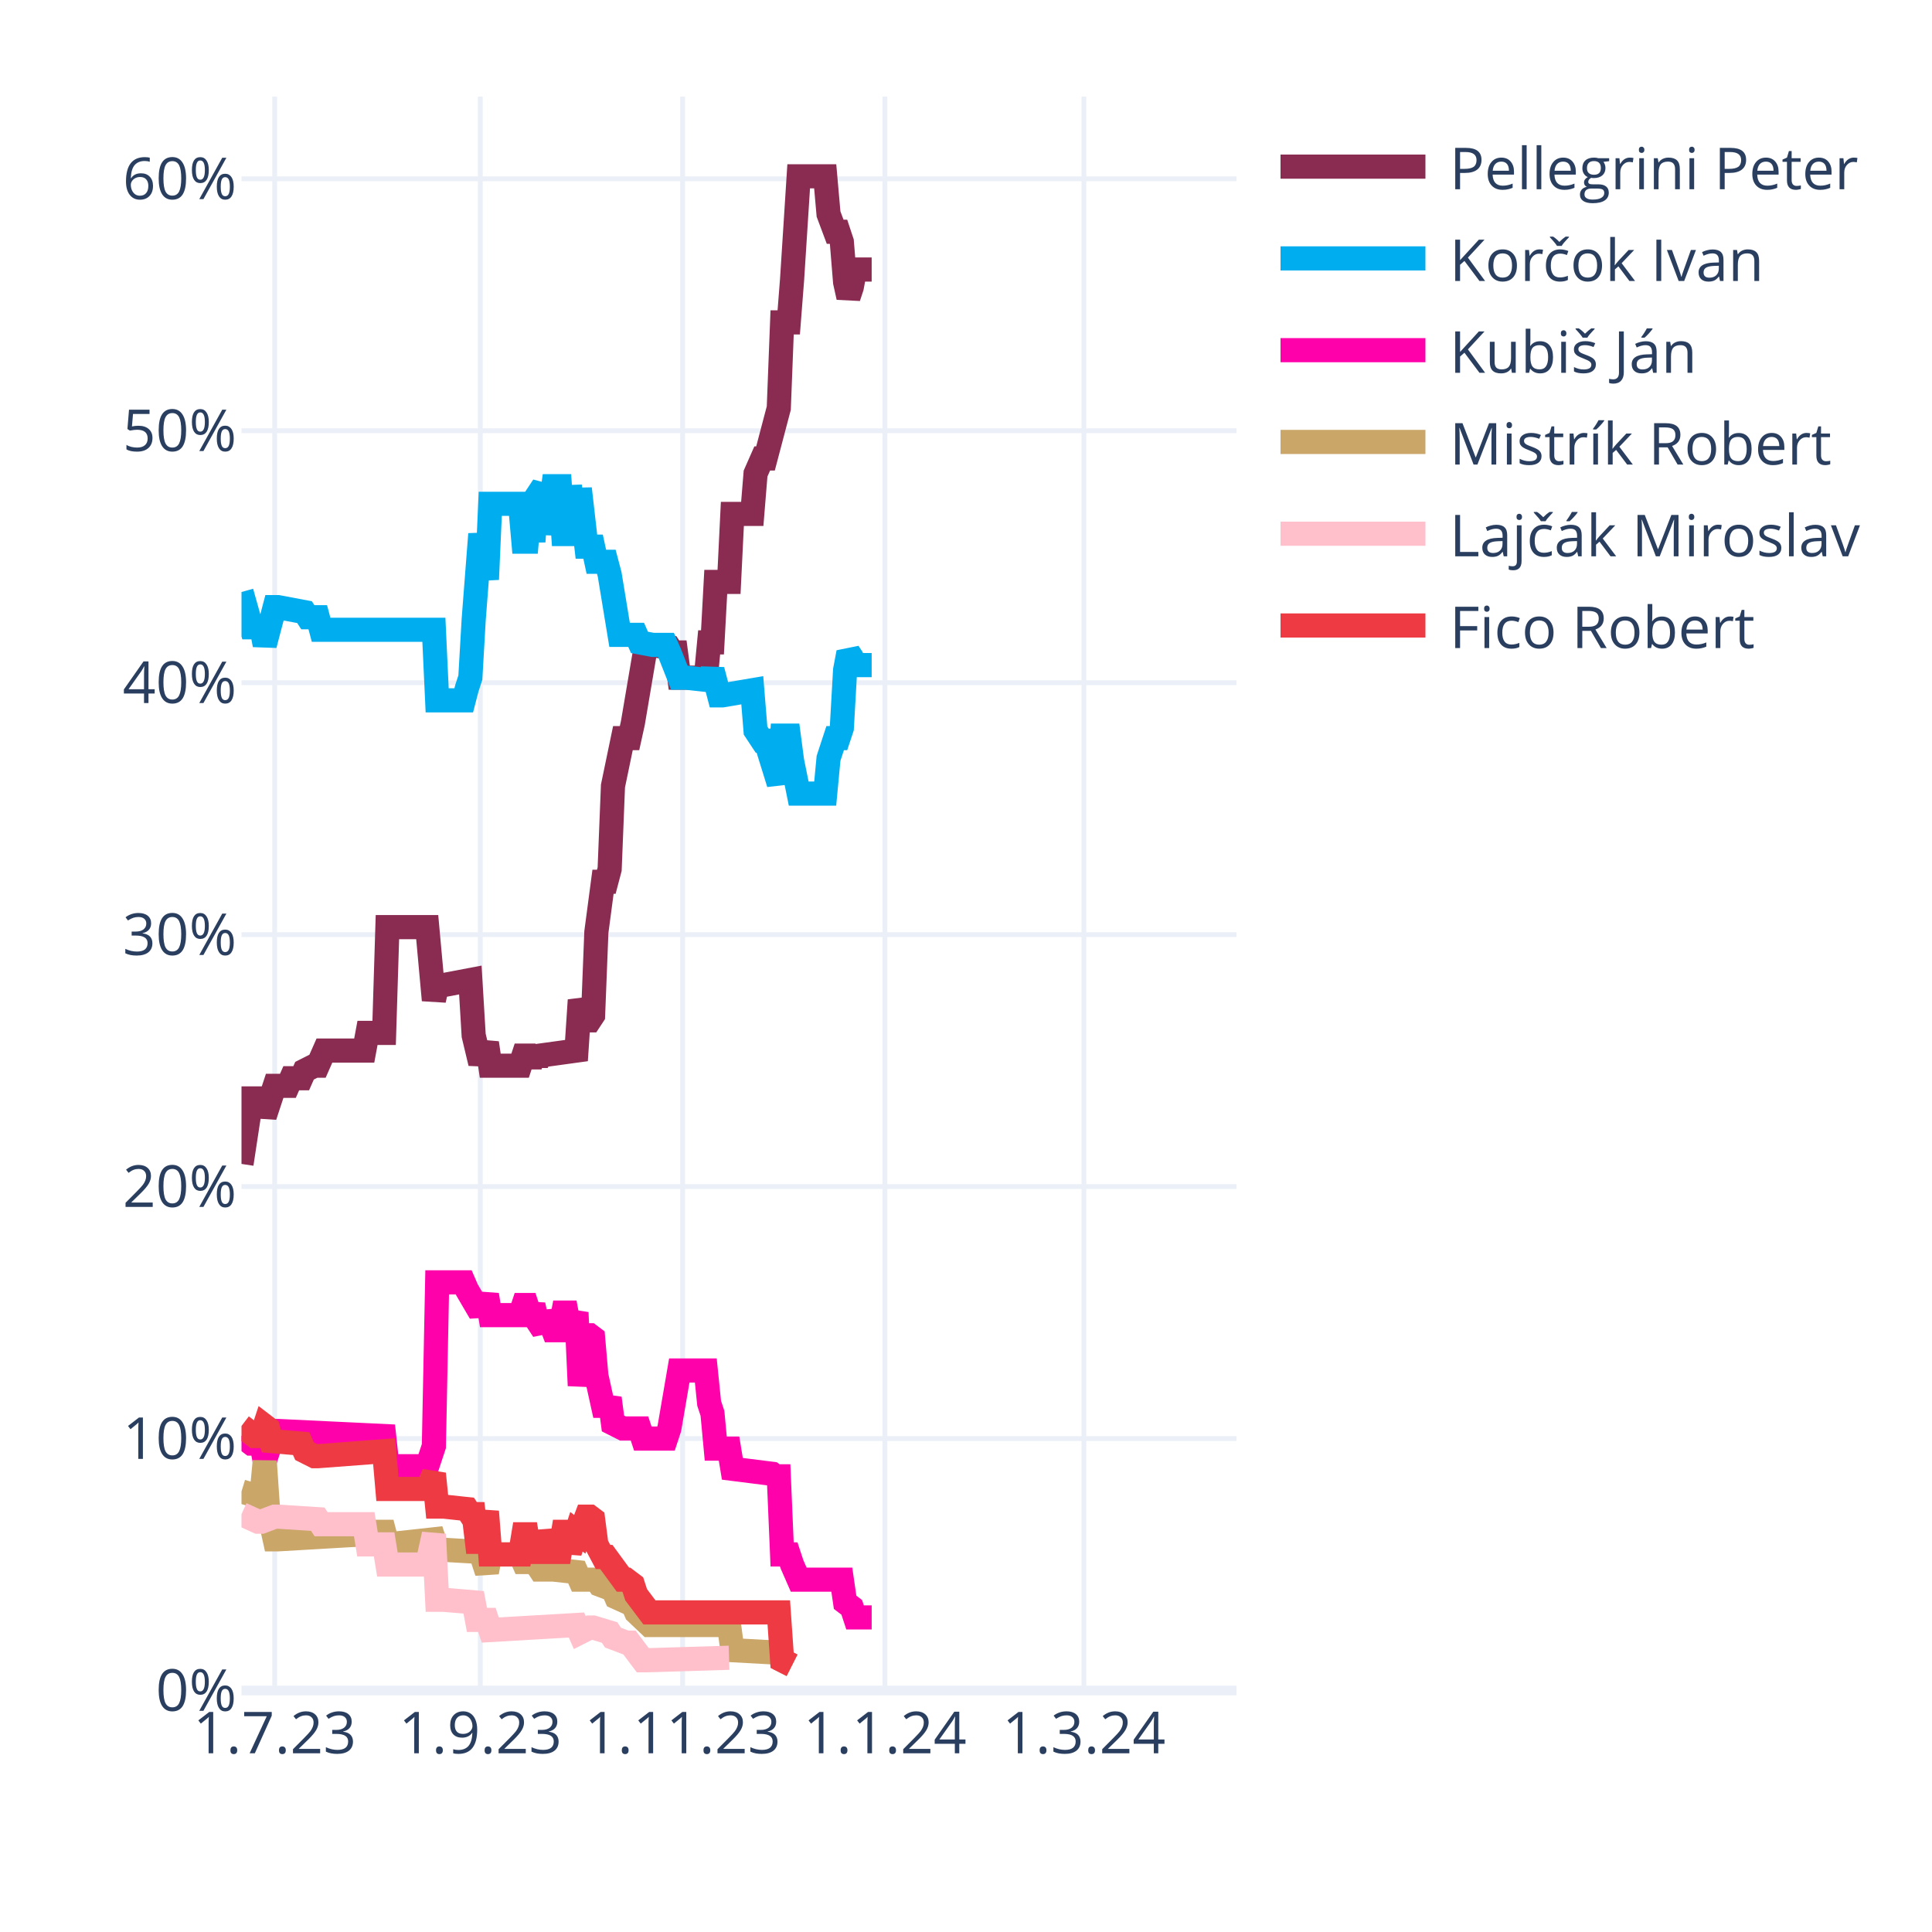
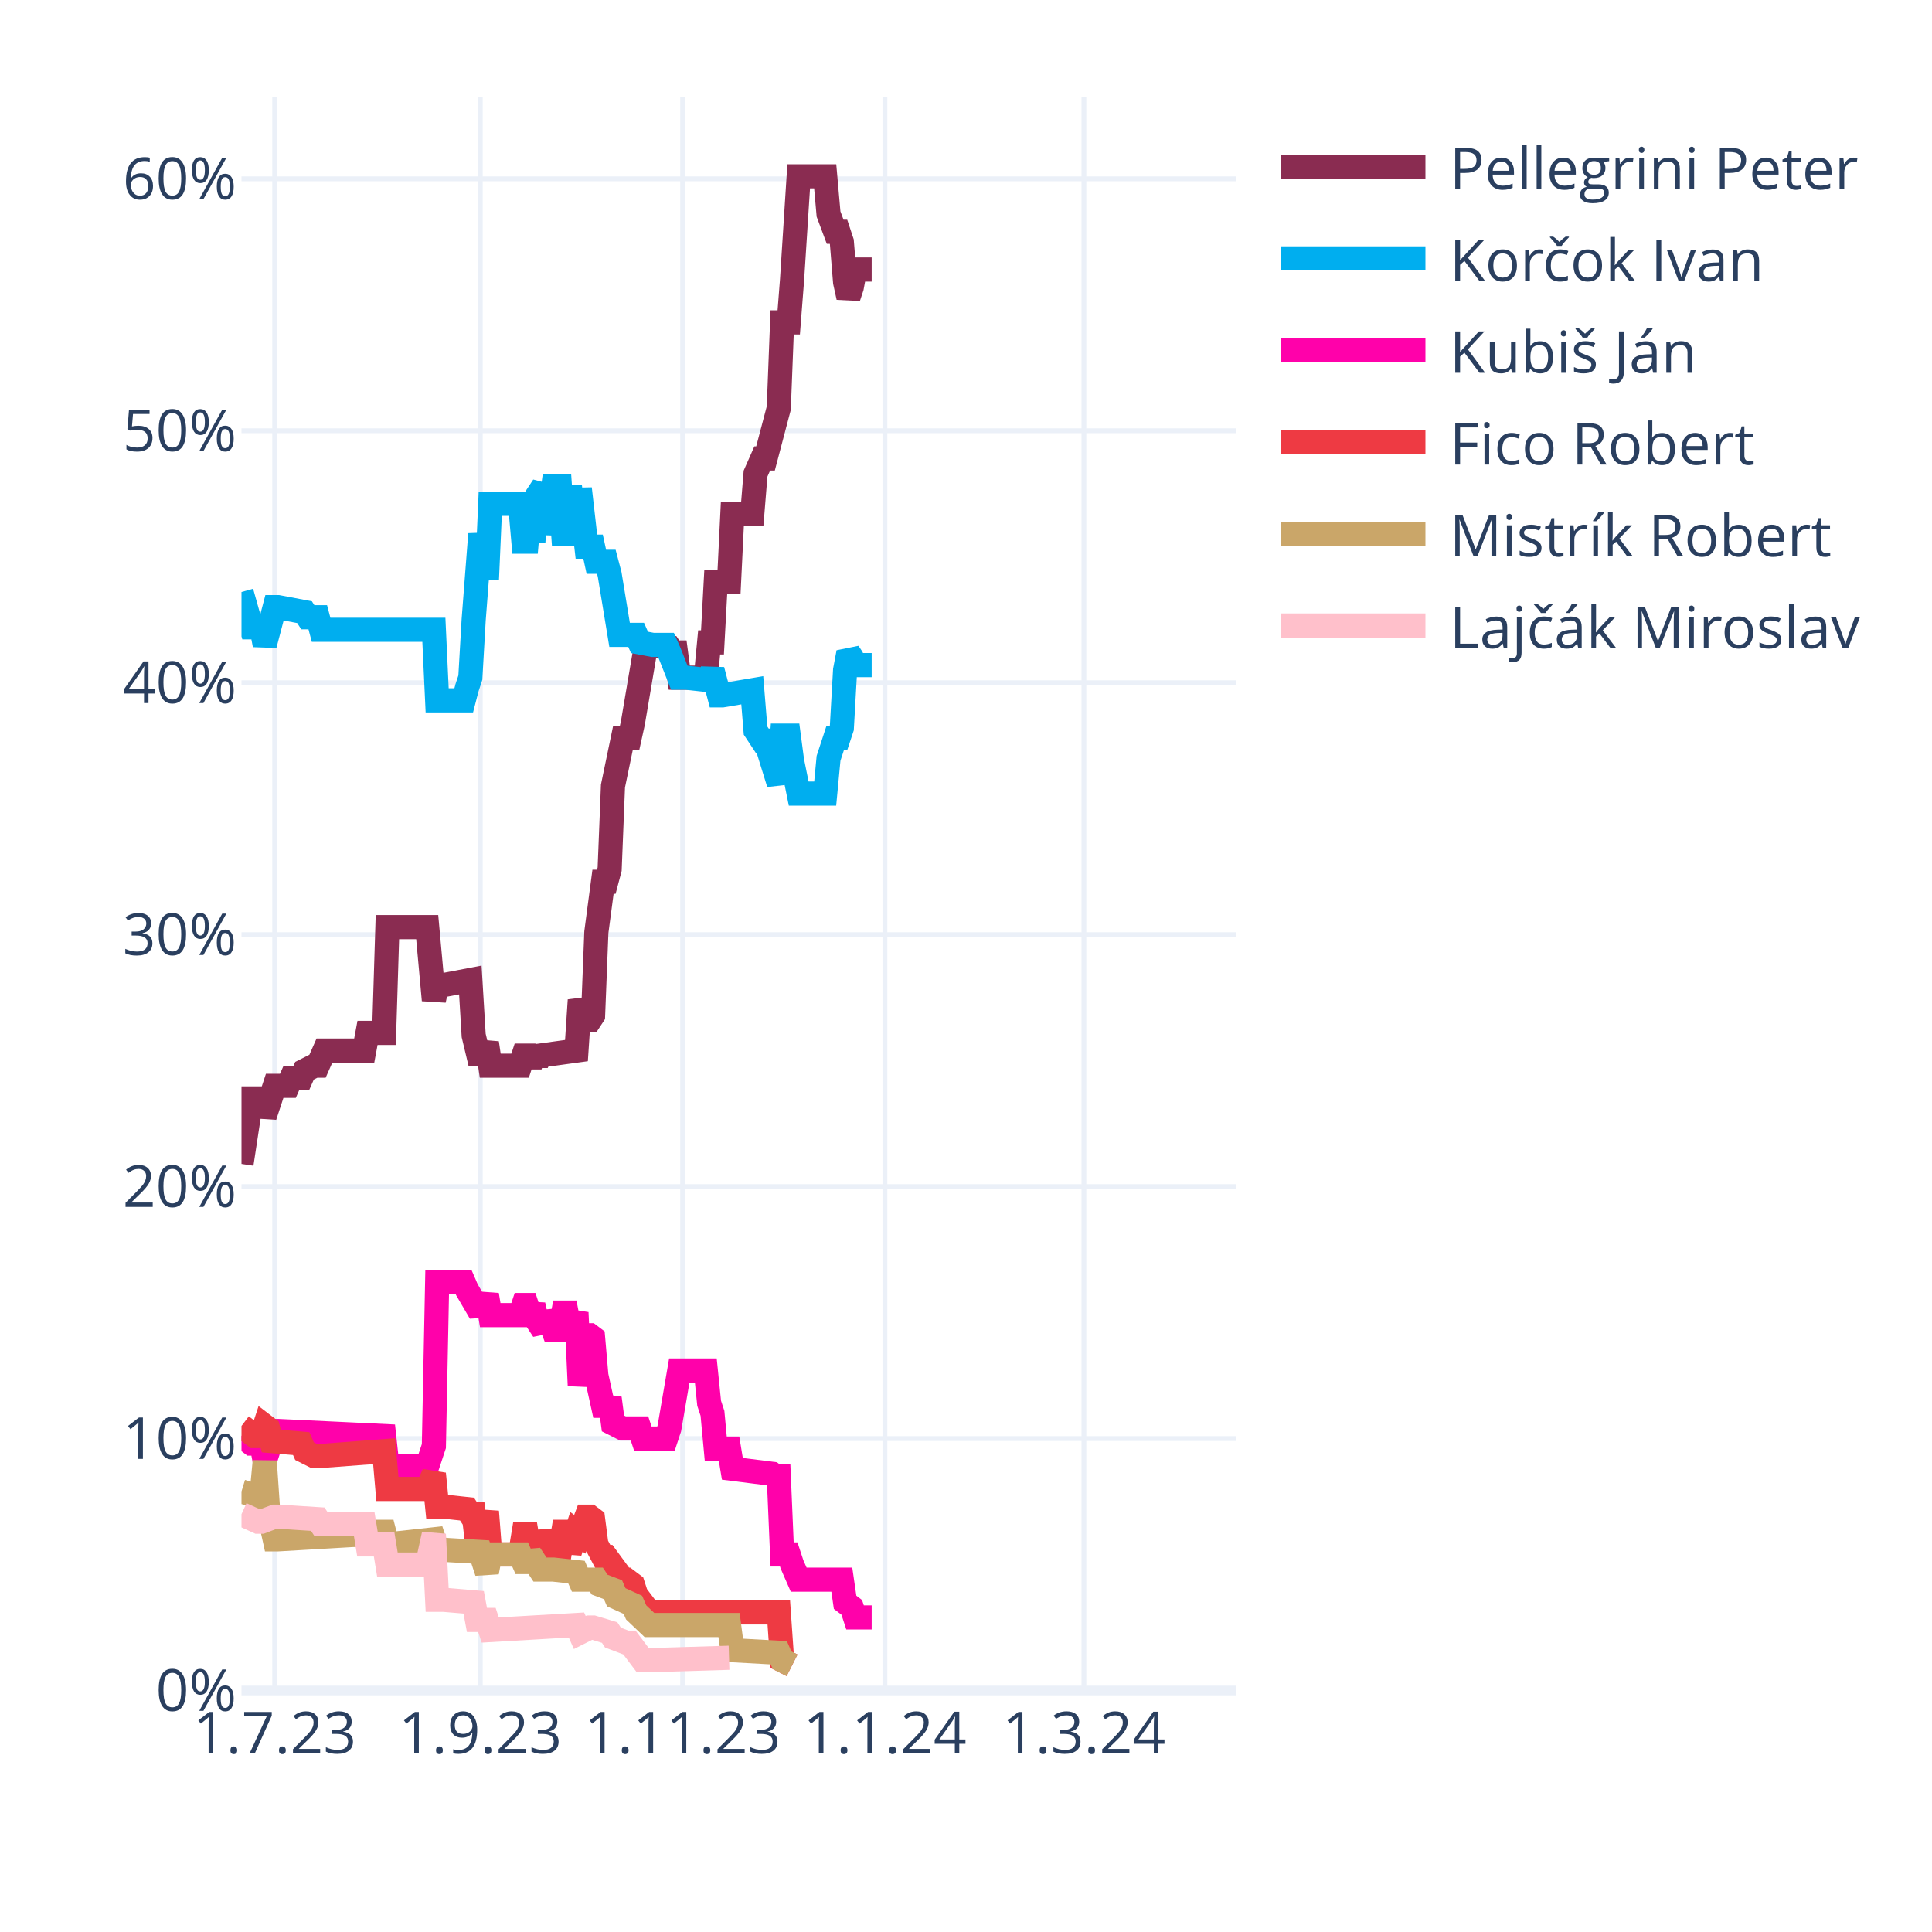
<svg xmlns="http://www.w3.org/2000/svg" class="main-svg" width="400" height="400" style="" viewBox="0 0 400 400">
  <rect x="0" y="0" width="400" height="400" style="fill: rgb(255, 255, 255); fill-opacity: 1;" />
-   <defs id="defs-8db0db">
+   <defs id="defs-5f972b">
    <g class="clips">
-       <clipPath id="clip8db0dbxyplot" class="plotclip">
+       <clipPath id="clip5f972bxyplot" class="plotclip">
        <rect width="206" height="330" />
      </clipPath>
-       <clipPath class="axesclip" id="clip8db0dbx">
+       <clipPath class="axesclip" id="clip5f972bx">
        <rect x="50" y="0" width="206" height="400" />
      </clipPath>
-       <clipPath class="axesclip" id="clip8db0dby">
+       <clipPath class="axesclip" id="clip5f972by">
        <rect x="0" y="20" width="400" height="330" />
      </clipPath>
-       <clipPath class="axesclip" id="clip8db0dbxy">
+       <clipPath class="axesclip" id="clip5f972bxy">
        <rect x="50" y="20" width="206" height="330" />
      </clipPath>
    </g>
    <g class="gradients" />
    <g class="patterns" />
  </defs>
  <g class="bglayer" />
  <g class="layer-below">
    <g class="imagelayer" />
    <g class="shapelayer" />
  </g>
  <g class="cartesianlayer">
    <g class="subplot xy">
      <g class="layer-subplot">
        <g class="shapelayer" />
        <g class="imagelayer" />
      </g>
      <g class="minor-gridlayer">
        <g class="x" />
        <g class="y" />
      </g>
      <g class="gridlayer">
        <g class="x">
          <path class="xgrid crisp" transform="translate(56.87,0)" d="M0,20v330" style="stroke: rgb(235, 240, 248); stroke-opacity: 1; stroke-width: 1px;" />
          <path class="xgrid crisp" transform="translate(99.44,0)" d="M0,20v330" style="stroke: rgb(235, 240, 248); stroke-opacity: 1; stroke-width: 1px;" />
          <path class="xgrid crisp" transform="translate(141.33,0)" d="M0,20v330" style="stroke: rgb(235, 240, 248); stroke-opacity: 1; stroke-width: 1px;" />
          <path class="xgrid crisp" transform="translate(183.21,0)" d="M0,20v330" style="stroke: rgb(235, 240, 248); stroke-opacity: 1; stroke-width: 1px;" />
          <path class="xgrid crisp" transform="translate(224.41,0)" d="M0,20v330" style="stroke: rgb(235, 240, 248); stroke-opacity: 1; stroke-width: 1px;" />
        </g>
        <g class="y">
          <path class="ygrid crisp" transform="translate(0,297.84)" d="M50,0h206" style="stroke: rgb(235, 240, 248); stroke-opacity: 1; stroke-width: 1px;" />
          <path class="ygrid crisp" transform="translate(0,245.67)" d="M50,0h206" style="stroke: rgb(235, 240, 248); stroke-opacity: 1; stroke-width: 1px;" />
          <path class="ygrid crisp" transform="translate(0,193.51)" d="M50,0h206" style="stroke: rgb(235, 240, 248); stroke-opacity: 1; stroke-width: 1px;" />
          <path class="ygrid crisp" transform="translate(0,141.35)" d="M50,0h206" style="stroke: rgb(235, 240, 248); stroke-opacity: 1; stroke-width: 1px;" />
          <path class="ygrid crisp" transform="translate(0,89.18)" d="M50,0h206" style="stroke: rgb(235, 240, 248); stroke-opacity: 1; stroke-width: 1px;" />
          <path class="ygrid crisp" transform="translate(0,37.02)" d="M50,0h206" style="stroke: rgb(235, 240, 248); stroke-opacity: 1; stroke-width: 1px;" />
        </g>
      </g>
      <g class="zerolinelayer">
        <path class="yzl zl crisp" transform="translate(0,350)" d="M50,0h206" style="stroke: rgb(235, 240, 248); stroke-opacity: 1; stroke-width: 2px;" />
      </g>
      <path class="xlines-below" />
      <path class="ylines-below" />
      <g class="overlines-below" />
      <g class="xaxislayer-below" />
      <g class="yaxislayer-below" />
      <g class="overaxes-below" />
-       <g class="plot" transform="translate(50,20)" clip-path="url(#clip8db0dbxyplot)">
+       <g class="plot" transform="translate(50,20)" clip-path="url(#clip5f972bxyplot)">
        <g class="scatterlayer mlayer">
-           <g class="trace scatter trace371770" style="stroke-miterlimit: 2; opacity: 1;">
+           <g class="trace scatter trace84f47a" style="stroke-miterlimit: 2; opacity: 1;">
            <g class="fills" />
            <g class="errorbars" />
            <g class="lines">
              <path class="js-line" d="M0,220.98L2.06,207.42L2.75,207.42L4.12,207.42L4.81,211.07L6.87,204.81L7.55,204.81L9.61,204.81L10.3,203.24L12.36,203.24L13.05,201.68L15.11,200.64L15.79,200.64L17.17,197.51L17.85,197.51L25.41,197.51L26.09,193.85L29.53,193.85L30.21,171.95L38.45,171.95L39.83,187.07L40.51,183.94L41.89,183.94L47.38,182.9L48.07,194.38L49.44,200.11L50.13,198.03L50.81,195.94L51.5,200.64L57.68,200.64L58.37,198.55L59.05,198.55L59.74,200.64L60.43,198.55L61.11,200.11L61.8,198.55L69.35,197.51L70.04,187.07L71.41,191.25L72.1,191.25L72.79,190.2L73.47,172.99L74.85,162.56L75.53,162.56L76.22,159.95L76.91,142.73L78.97,132.82L79.65,132.82L80.34,132.82L81.03,129.69L83.77,113.52L84.46,113.52L88.58,114.04L89.27,115.09L89.95,115.09L90.64,120.3L96.13,120.3L96.82,113L97.51,113L98.19,100.48L100.94,100.48L101.63,86.4L105.75,86.4L106.43,78.05L107.81,74.92L108.49,74.92L111.24,64.49L111.93,46.75L113.3,46.75L113.99,37.89L115.36,16.5L116.05,16.5L120.85,16.5L121.54,24.32L122.91,27.98L123.6,27.98L124.29,30.06L124.97,38.41L125.66,41.54L126.35,39.45L127.03,35.8L130.47,35.8" style="vector-effect: none; fill: none; stroke: rgb(138, 44, 81); stroke-opacity: 1; stroke-width: 5px; opacity: 1;" />
            </g>
            <g class="points" />
            <g class="text" />
          </g>
-           <g class="trace scatter tracef218dd" style="stroke-miterlimit: 2; opacity: 1;">
+           <g class="trace scatter trace491de2" style="stroke-miterlimit: 2; opacity: 1;">
            <g class="fills" />
            <g class="errorbars" />
            <g class="lines">
              <path class="js-line" d="M0,102.57L2.06,109.87L2.75,109.87L4.12,109.87L4.81,113.52L6.87,105.7L7.55,105.7L13.05,106.74L13.73,107.79L15.79,107.79L16.48,110.39L39.83,110.39L40.51,125L46.01,125L46.69,122.39L47.38,120.3L48.07,108.31L49.44,90.57L50.13,95.27L50.81,99.96L51.5,84.31L57.68,84.31L58.37,92.14L59.05,92.14L59.74,84.31L60.43,92.14L61.11,82.75L62.49,80.66L63.17,90.57L64.55,80.66L65.23,80.66L65.92,80.66L66.61,90.57L67.29,90.57L67.98,80.66L69.35,90.57L70.04,81.18L71.41,93.18L72.1,93.18L72.79,93.18L73.47,96.31L75.53,96.31L76.22,98.92L78.28,111.44L78.97,111.44L81.71,111.44L82.4,113L85.15,113.52L85.83,113.52L87.89,113.52L88.58,115.09L90.64,120.3L92.01,120.3L96.82,120.83L97.51,118.74L98.88,123.96L99.57,123.96L105.75,122.91L106.43,131.26L107.81,133.35L108.49,133.35L111.24,142.21L111.93,132.3L113.3,132.3L113.99,137.52L115.36,144.3L116.05,144.3L120.85,144.3L121.54,137L122.91,132.82L123.6,132.82L124.29,130.74L124.97,118.74L125.66,115.09L126.35,116.13L127.03,117.7L130.47,117.7" style="vector-effect: none; fill: none; stroke: rgb(0, 174, 239); stroke-opacity: 1; stroke-width: 5px; opacity: 1;" />
            </g>
            <g class="points" />
            <g class="text" />
          </g>
-           <g class="trace scatter trace2e9525" style="stroke-miterlimit: 2; opacity: 1;">
+           <g class="trace scatter traceee357d" style="stroke-miterlimit: 2; opacity: 1;">
            <g class="fills" />
            <g class="errorbars" />
            <g class="lines">
              <path class="js-line" d="M0,277.32L2.06,278.88L2.75,278.88L4.12,278.88L4.81,282.53L6.87,276.27L7.55,276.27L29.53,277.32L30.21,283.57L38.45,283.57L39.83,279.4L40.51,245.5L41.89,245.5L46.01,245.5L46.69,247.06L49.44,251.76L50.13,250.19L50.81,248.1L51.5,252.28L57.68,252.28L58.37,250.19L59.05,250.19L59.74,252.28L60.43,250.19L61.11,253.32L62.49,255.41L63.17,251.76L64.55,255.41L65.23,255.41L65.92,255.41L66.61,251.76L67.29,251.76L67.98,255.41L69.35,251.76L70.04,266.88L71.41,256.45L72.1,256.45L72.79,256.97L73.47,264.8L74.85,271.06L75.53,271.06L76.22,269.49L76.91,274.71L78.97,275.75L79.65,275.75L82.4,275.75L83.09,277.84L87.89,277.84L88.58,275.75L90.64,263.75L92.01,263.75L96.13,263.75L96.82,270.53L97.51,272.62L98.19,279.92L100.94,279.92L101.63,284.1L109.87,285.14L110.55,285.66L111.24,285.66L111.93,301.83L113.3,301.83L113.99,303.92L115.36,307.05L116.05,307.05L124.29,307.05L124.97,311.74L126.35,312.79L127.03,314.87L130.47,314.87" style="vector-effect: none; fill: none; stroke: rgb(255, 1, 170); stroke-opacity: 1; stroke-width: 5px; opacity: 1;" />
            </g>
            <g class="points" />
            <g class="text" />
          </g>
-           <g class="trace scatter trace48e4fd" style="stroke-miterlimit: 2; opacity: 1;">
+           <g class="trace scatter tracead1c85" style="stroke-miterlimit: 2; opacity: 1;">
+             <g class="fills" />
+             <g class="errorbars" />
+             <g class="lines">
+               <path class="js-line" d="M0,275.23L2.75,277.32L3.43,277.32L4.12,277.32L4.81,275.23L5.49,275.75L6.18,278.36L12.36,278.88L13.05,280.45L15.11,281.49L15.79,281.49L29.53,280.45L30.21,288.27L38.45,288.27L39.83,285.14L40.51,291.92L41.89,291.92L46.69,292.44L47.38,293.49L48.07,293.49L48.75,299.22L49.44,299.22L50.13,296.09L50.81,292.96L51.5,301.83L57.68,301.83L58.37,297.66L59.05,297.66L59.74,301.83L60.43,297.66L61.11,301.31L62.49,301.31L63.17,297.14L64.55,301.31L65.23,301.31L65.92,301.31L66.61,297.14L67.29,297.14L67.98,301.31L69.35,297.14L70.04,297.66L71.41,294.01L72.1,294.01L72.79,294.53L73.47,299.75L74.85,302.35L75.53,302.35L78.97,307.05L79.65,307.05L81.03,308.09L81.71,310.18L84.46,313.83L85.15,313.83L111.24,313.83L111.93,323.74L113.99,324.78" style="vector-effect: none; fill: none; stroke: rgb(238, 58, 67); stroke-opacity: 1; stroke-width: 5px; opacity: 1;" />
+             </g>
+             <g class="points" />
+             <g class="text" />
+           </g>
+           <g class="trace scatter traceece098" style="stroke-miterlimit: 2; opacity: 1;">
            <g class="fills" />
            <g class="errorbars" />
            <g class="lines">
              <path class="js-line" d="M0,288.79L3.43,289.83L4.12,289.83L4.81,282.53L5.49,292.44L6.87,298.7L7.55,298.7L25.41,297.66L26.09,297.14L29.53,297.14L30.21,299.75L39.83,298.7L40.51,300.79L49.44,301.31L50.13,303.4L50.81,305.48L51.5,301.83L57.68,301.83L58.37,303.4L59.05,303.4L59.74,301.83L61.8,304.96L62.49,304.96L63.86,304.96L64.55,304.96L69.35,305.48L70.04,307.05L73.47,307.05L74.16,308.09L76.91,309.13L77.59,310.7L81.03,312.26L81.71,313.83L84.46,316.44L85.15,316.44L100.94,316.44L101.63,321.65L111.24,322.18L111.93,323.74L113.99,324.78" style="vector-effect: none; fill: none; stroke: rgb(202, 166, 105); stroke-opacity: 1; stroke-width: 5px; opacity: 1;" />
            </g>
            <g class="points" />
            <g class="text" />
          </g>
-           <g class="trace scatter tracef148ee" style="stroke-miterlimit: 2; opacity: 1;">
+           <g class="trace scatter trace8b49fa" style="stroke-miterlimit: 2; opacity: 1;">
            <g class="fills" />
            <g class="errorbars" />
            <g class="lines">
              <path class="js-line" d="M0,293.49L3.43,295.05L4.12,295.05L6.87,294.01L7.55,294.01L15.79,294.53L16.48,295.57L25.41,295.57L26.09,299.75L29.53,299.75L30.21,303.92L38.45,303.92L39.83,297.66L40.51,311.22L41.89,311.22L48.07,311.74L48.75,315.39L50.81,315.39L51.5,317.48L69.35,316.44L70.04,318L72.1,316.96L72.79,316.96L76.22,318L76.91,319.05L79.65,320.09L80.34,320.09L83.09,323.74L83.77,323.74L100.94,323.22" style="vector-effect: none; fill: none; stroke: rgb(255, 192, 203); stroke-opacity: 1; stroke-width: 5px; opacity: 1;" />
-             </g>
-             <g class="points" />
-             <g class="text" />
-           </g>
-           <g class="trace scatter trace79a876" style="stroke-miterlimit: 2; opacity: 1;">
-             <g class="fills" />
-             <g class="errorbars" />
-             <g class="lines">
-               <path class="js-line" d="M0,275.23L2.75,277.32L3.43,277.32L4.12,277.32L4.81,275.23L5.49,275.75L6.18,278.36L12.36,278.88L13.05,280.45L15.11,281.49L15.79,281.49L29.53,280.45L30.21,288.27L38.45,288.27L39.83,285.14L40.51,291.92L41.89,291.92L46.69,292.44L47.38,293.49L48.07,293.49L48.75,299.22L49.44,299.22L50.13,296.09L50.81,292.96L51.5,301.83L57.68,301.83L58.37,297.66L59.05,297.66L59.74,301.83L60.43,297.66L61.11,301.31L62.49,301.31L63.17,297.14L64.55,301.31L65.23,301.31L65.92,301.31L66.61,297.14L67.29,297.14L67.98,301.31L69.35,297.14L70.04,297.66L71.41,294.01L72.1,294.01L72.79,294.53L73.47,299.75L74.85,302.35L75.53,302.35L78.97,307.05L79.65,307.05L81.03,308.09L81.71,310.18L84.46,313.83L85.15,313.83L111.24,313.83L111.93,323.74L113.99,324.78" style="vector-effect: none; fill: none; stroke: rgb(238, 58, 67); stroke-opacity: 1; stroke-width: 5px; opacity: 1;" />
            </g>
            <g class="points" />
            <g class="text" />
          </g>
        </g>
      </g>
      <g class="overplot" />
      <path class="xlines-above crisp" d="M0,0" style="fill: none;" />
      <path class="ylines-above crisp" d="M0,0" style="fill: none;" />
      <g class="overlines-above" />
      <g class="xaxislayer-above">
        <g class="xtick">
          <text text-anchor="middle" x="0" y="363" transform="translate(56.87,0)" style="font-family: 'Open Sans', verdana, arial, sans-serif; font-size: 12px; fill: rgb(42, 63, 95); fill-opacity: 1; white-space: pre; opacity: 1;">1.7.23</text>
        </g>
        <g class="xtick">
          <text text-anchor="middle" x="0" y="363" style="font-family: 'Open Sans', verdana, arial, sans-serif; font-size: 12px; fill: rgb(42, 63, 95); fill-opacity: 1; white-space: pre; opacity: 1;" transform="translate(99.44,0)">1.9.23</text>
        </g>
        <g class="xtick">
          <text text-anchor="middle" x="0" y="363" style="font-family: 'Open Sans', verdana, arial, sans-serif; font-size: 12px; fill: rgb(42, 63, 95); fill-opacity: 1; white-space: pre; opacity: 1;" transform="translate(141.33,0)">1.11.23</text>
        </g>
        <g class="xtick">
          <text text-anchor="middle" x="0" y="363" style="font-family: 'Open Sans', verdana, arial, sans-serif; font-size: 12px; fill: rgb(42, 63, 95); fill-opacity: 1; white-space: pre; opacity: 1;" transform="translate(183.21,0)">1.1.24</text>
        </g>
        <g class="xtick">
          <text text-anchor="middle" x="0" y="363" style="font-family: 'Open Sans', verdana, arial, sans-serif; font-size: 12px; fill: rgb(42, 63, 95); fill-opacity: 1; white-space: pre; opacity: 1;" transform="translate(224.41,0)">1.3.24</text>
        </g>
      </g>
      <g class="yaxislayer-above">
        <g class="ytick">
          <text text-anchor="end" x="49" y="4.2" transform="translate(0,350)" style="font-family: 'Open Sans', verdana, arial, sans-serif; font-size: 12px; fill: rgb(42, 63, 95); fill-opacity: 1; white-space: pre; opacity: 1;">0%</text>
        </g>
        <g class="ytick">
          <text text-anchor="end" x="49" y="4.2" style="font-family: 'Open Sans', verdana, arial, sans-serif; font-size: 12px; fill: rgb(42, 63, 95); fill-opacity: 1; white-space: pre; opacity: 1;" transform="translate(0,297.84)">10%</text>
        </g>
        <g class="ytick">
          <text text-anchor="end" x="49" y="4.2" style="font-family: 'Open Sans', verdana, arial, sans-serif; font-size: 12px; fill: rgb(42, 63, 95); fill-opacity: 1; white-space: pre; opacity: 1;" transform="translate(0,245.67)">20%</text>
        </g>
        <g class="ytick">
          <text text-anchor="end" x="49" y="4.2" style="font-family: 'Open Sans', verdana, arial, sans-serif; font-size: 12px; fill: rgb(42, 63, 95); fill-opacity: 1; white-space: pre; opacity: 1;" transform="translate(0,193.51)">30%</text>
        </g>
        <g class="ytick">
          <text text-anchor="end" x="49" y="4.2" style="font-family: 'Open Sans', verdana, arial, sans-serif; font-size: 12px; fill: rgb(42, 63, 95); fill-opacity: 1; white-space: pre; opacity: 1;" transform="translate(0,141.35)">40%</text>
        </g>
        <g class="ytick">
          <text text-anchor="end" x="49" y="4.2" style="font-family: 'Open Sans', verdana, arial, sans-serif; font-size: 12px; fill: rgb(42, 63, 95); fill-opacity: 1; white-space: pre; opacity: 1;" transform="translate(0,89.18)">50%</text>
        </g>
        <g class="ytick">
          <text text-anchor="end" x="49" y="4.2" style="font-family: 'Open Sans', verdana, arial, sans-serif; font-size: 12px; fill: rgb(42, 63, 95); fill-opacity: 1; white-space: pre; opacity: 1;" transform="translate(0,37.02)">60%</text>
        </g>
      </g>
      <g class="overaxes-above" />
    </g>
  </g>
  <g class="polarlayer" />
  <g class="smithlayer" />
  <g class="ternarylayer" />
  <g class="geolayer" />
  <g class="funnelarealayer" />
  <g class="pielayer" />
  <g class="iciclelayer" />
  <g class="treemaplayer" />
  <g class="sunburstlayer" />
  <g class="glimages" />
-   <defs id="topdefs-8db0db">
+   <defs id="topdefs-5f972b">
    <g class="clips" />
-     <clipPath id="legend8db0db">
+     <clipPath id="legend5f972b">
      <rect width="128" height="124" x="0" y="0" />
    </clipPath>
  </defs>
  <g class="layer-above">
    <g class="imagelayer" />
    <g class="shapelayer" />
  </g>
  <g class="infolayer">
    <g class="legend" pointer-events="all" transform="translate(260.12,20)">
      <rect class="bg" shape-rendering="crispEdges" width="128" height="124" x="0" y="0" style="stroke: rgb(68, 68, 68); stroke-opacity: 1; fill: rgb(255, 255, 255); fill-opacity: 1; stroke-width: 0px;" />
-       <g class="scrollbox" transform="" clip-path="url(#legend8db0db)">
+       <g class="scrollbox" transform="" clip-path="url(#legend5f972b)">
        <g class="groups">
          <g class="traces" transform="translate(0,14.5)" style="opacity: 1;">
            <text class="legendtext" text-anchor="start" x="40" y="4.68" style="font-family: 'Open Sans', verdana, arial, sans-serif; font-size: 12px; fill: rgb(42, 63, 95); fill-opacity: 1; white-space: pre;">Pellegrini Peter</text>
            <g class="layers" style="opacity: 1;">
              <g class="legendfill" />
              <g class="legendlines">
                <path class="js-line" d="M5,0h30" style="fill: none; stroke: rgb(138, 44, 81); stroke-opacity: 1; stroke-width: 5px;" />
              </g>
              <g class="legendsymbols">
                <g class="legendpoints" />
              </g>
            </g>
            <rect class="legendtoggle" x="0" y="-9.5" width="122.703" height="19" style="fill: rgb(0, 0, 0); fill-opacity: 0;" />
          </g>
          <g class="traces" transform="translate(0,33.5)" style="opacity: 1;">
            <text class="legendtext" text-anchor="start" x="40" y="4.68" style="font-family: 'Open Sans', verdana, arial, sans-serif; font-size: 12px; fill: rgb(42, 63, 95); fill-opacity: 1; white-space: pre;">Korčok Ivan</text>
            <g class="layers" style="opacity: 1;">
              <g class="legendfill" />
              <g class="legendlines">
                <path class="js-line" d="M5,0h30" style="fill: none; stroke: rgb(0, 174, 239); stroke-opacity: 1; stroke-width: 5px;" />
              </g>
              <g class="legendsymbols">
                <g class="legendpoints" />
              </g>
            </g>
            <rect class="legendtoggle" x="0" y="-9.5" width="122.703" height="19" style="fill: rgb(0, 0, 0); fill-opacity: 0;" />
          </g>
          <g class="traces" transform="translate(0,52.5)" style="opacity: 1;">
            <text class="legendtext" text-anchor="start" x="40" y="4.68" style="font-family: 'Open Sans', verdana, arial, sans-serif; font-size: 12px; fill: rgb(42, 63, 95); fill-opacity: 1; white-space: pre;">Kubiš Ján</text>
            <g class="layers" style="opacity: 1;">
              <g class="legendfill" />
              <g class="legendlines">
                <path class="js-line" d="M5,0h30" style="fill: none; stroke: rgb(255, 1, 170); stroke-opacity: 1; stroke-width: 5px;" />
              </g>
              <g class="legendsymbols">
                <g class="legendpoints" />
              </g>
            </g>
            <rect class="legendtoggle" x="0" y="-9.5" width="122.703" height="19" style="fill: rgb(0, 0, 0); fill-opacity: 0;" />
          </g>
          <g class="traces" transform="translate(0,71.5)" style="opacity: 1;">
+             <text class="legendtext" text-anchor="start" x="40" y="4.68" style="font-family: 'Open Sans', verdana, arial, sans-serif; font-size: 12px; fill: rgb(42, 63, 95); fill-opacity: 1; white-space: pre;">Fico Robert</text>
+             <g class="layers" style="opacity: 1;">
+               <g class="legendfill" />
+               <g class="legendlines">
+                 <path class="js-line" d="M5,0h30" style="fill: none; stroke: rgb(238, 58, 67); stroke-opacity: 1; stroke-width: 5px;" />
+               </g>
+               <g class="legendsymbols">
+                 <g class="legendpoints" />
+               </g>
+             </g>
+             <rect class="legendtoggle" x="0" y="-9.5" width="122.703" height="19" style="fill: rgb(0, 0, 0); fill-opacity: 0;" />
+           </g>
+           <g class="traces" transform="translate(0,90.5)" style="opacity: 1;">
            <text class="legendtext" text-anchor="start" x="40" y="4.68" style="font-family: 'Open Sans', verdana, arial, sans-serif; font-size: 12px; fill: rgb(42, 63, 95); fill-opacity: 1; white-space: pre;">Mistrík Robert</text>
            <g class="layers" style="opacity: 1;">
              <g class="legendfill" />
              <g class="legendlines">
                <path class="js-line" d="M5,0h30" style="fill: none; stroke: rgb(202, 166, 105); stroke-opacity: 1; stroke-width: 5px;" />
              </g>
              <g class="legendsymbols">
                <g class="legendpoints" />
              </g>
            </g>
            <rect class="legendtoggle" x="0" y="-9.5" width="122.703" height="19" style="fill: rgb(0, 0, 0); fill-opacity: 0;" />
          </g>
-           <g class="traces" transform="translate(0,90.5)" style="opacity: 1;">
+           <g class="traces" transform="translate(0,109.5)" style="opacity: 1;">
            <text class="legendtext" text-anchor="start" x="40" y="4.68" style="font-family: 'Open Sans', verdana, arial, sans-serif; font-size: 12px; fill: rgb(42, 63, 95); fill-opacity: 1; white-space: pre;">Lajčák Miroslav</text>
            <g class="layers" style="opacity: 1;">
              <g class="legendfill" />
              <g class="legendlines">
                <path class="js-line" d="M5,0h30" style="fill: none; stroke: rgb(255, 192, 203); stroke-opacity: 1; stroke-width: 5px;" />
-               </g>
-               <g class="legendsymbols">
-                 <g class="legendpoints" />
-               </g>
-             </g>
-             <rect class="legendtoggle" x="0" y="-9.5" width="122.703" height="19" style="fill: rgb(0, 0, 0); fill-opacity: 0;" />
-           </g>
-           <g class="traces" transform="translate(0,109.5)" style="opacity: 1;">
-             <text class="legendtext" text-anchor="start" x="40" y="4.68" style="font-family: 'Open Sans', verdana, arial, sans-serif; font-size: 12px; fill: rgb(42, 63, 95); fill-opacity: 1; white-space: pre;">Fico Robert</text>
-             <g class="layers" style="opacity: 1;">
-               <g class="legendfill" />
-               <g class="legendlines">
-                 <path class="js-line" d="M5,0h30" style="fill: none; stroke: rgb(238, 58, 67); stroke-opacity: 1; stroke-width: 5px;" />
              </g>
              <g class="legendsymbols">
                <g class="legendpoints" />
              </g>
            </g>
            <rect class="legendtoggle" x="0" y="-9.5" width="122.703" height="19" style="fill: rgb(0, 0, 0); fill-opacity: 0;" />
          </g>
        </g>
      </g>
      <rect class="scrollbar" rx="20" ry="3" width="0" height="0" x="0" y="0" style="fill: rgb(128, 139, 164); fill-opacity: 1;" />
    </g>
    <g class="g-gtitle" />
    <g class="g-xtitle" />
    <g class="g-ytitle" />
  </g>
</svg>
